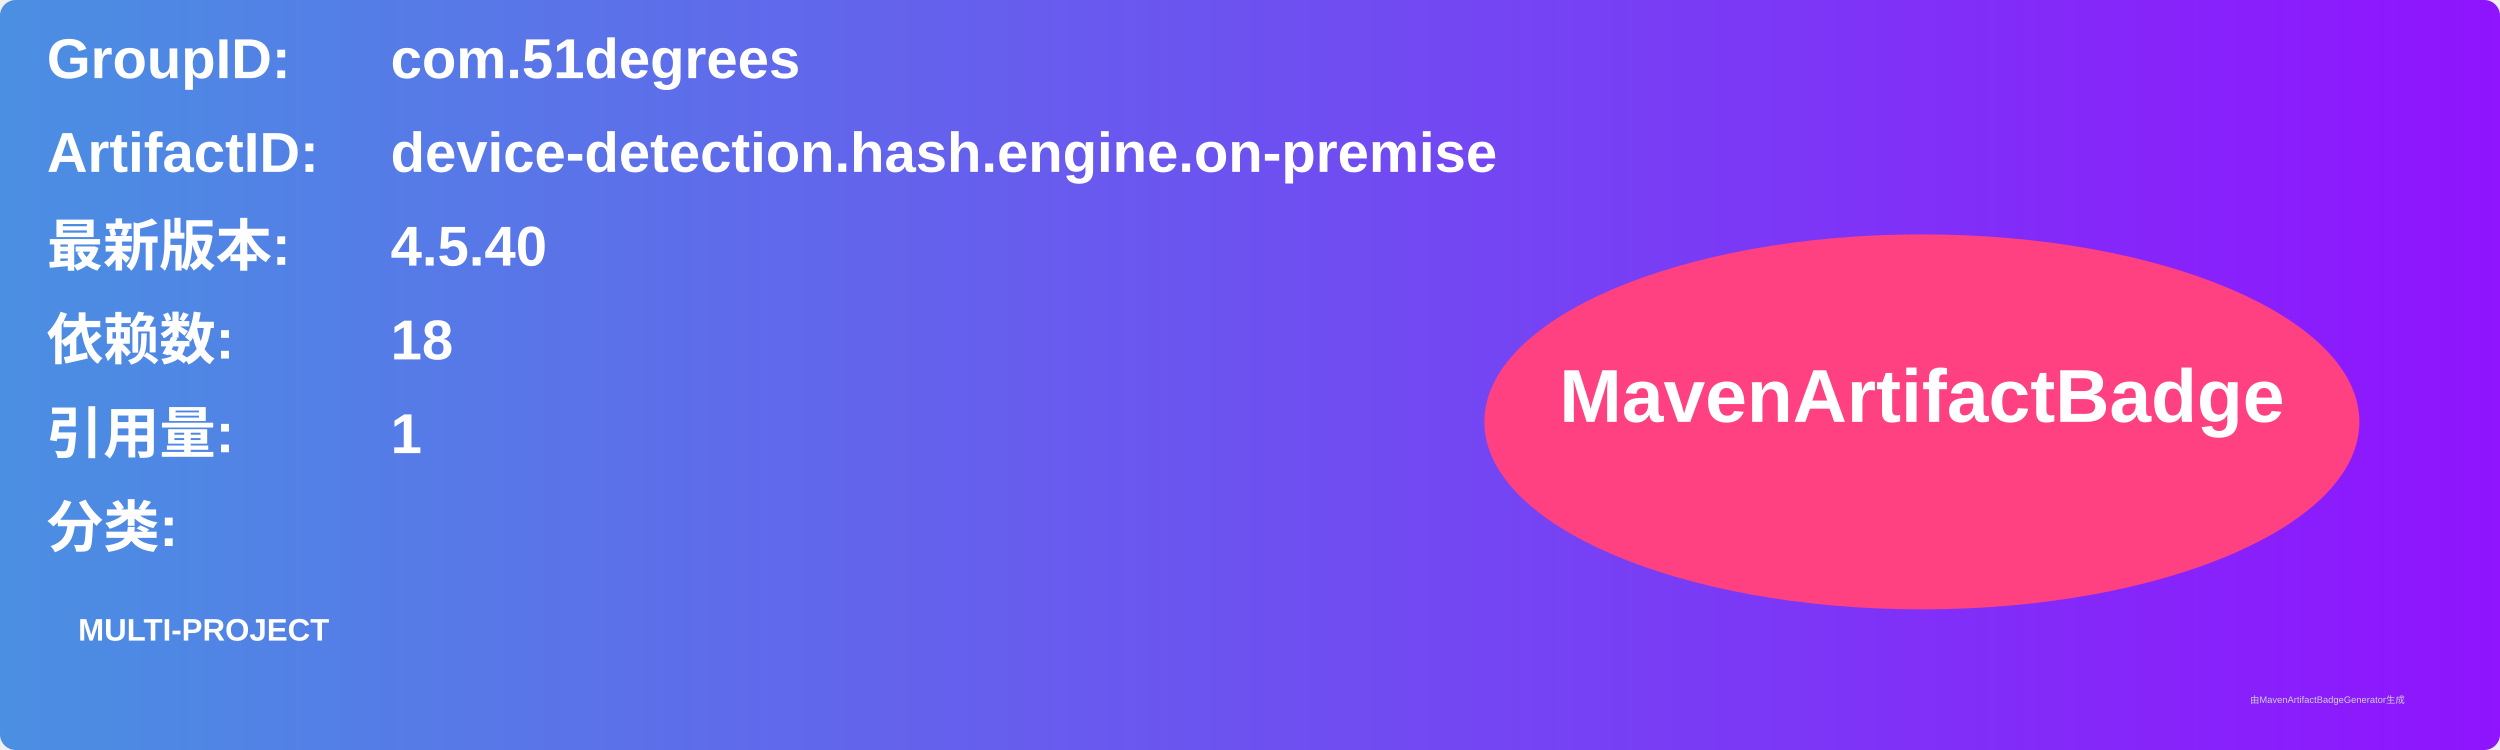
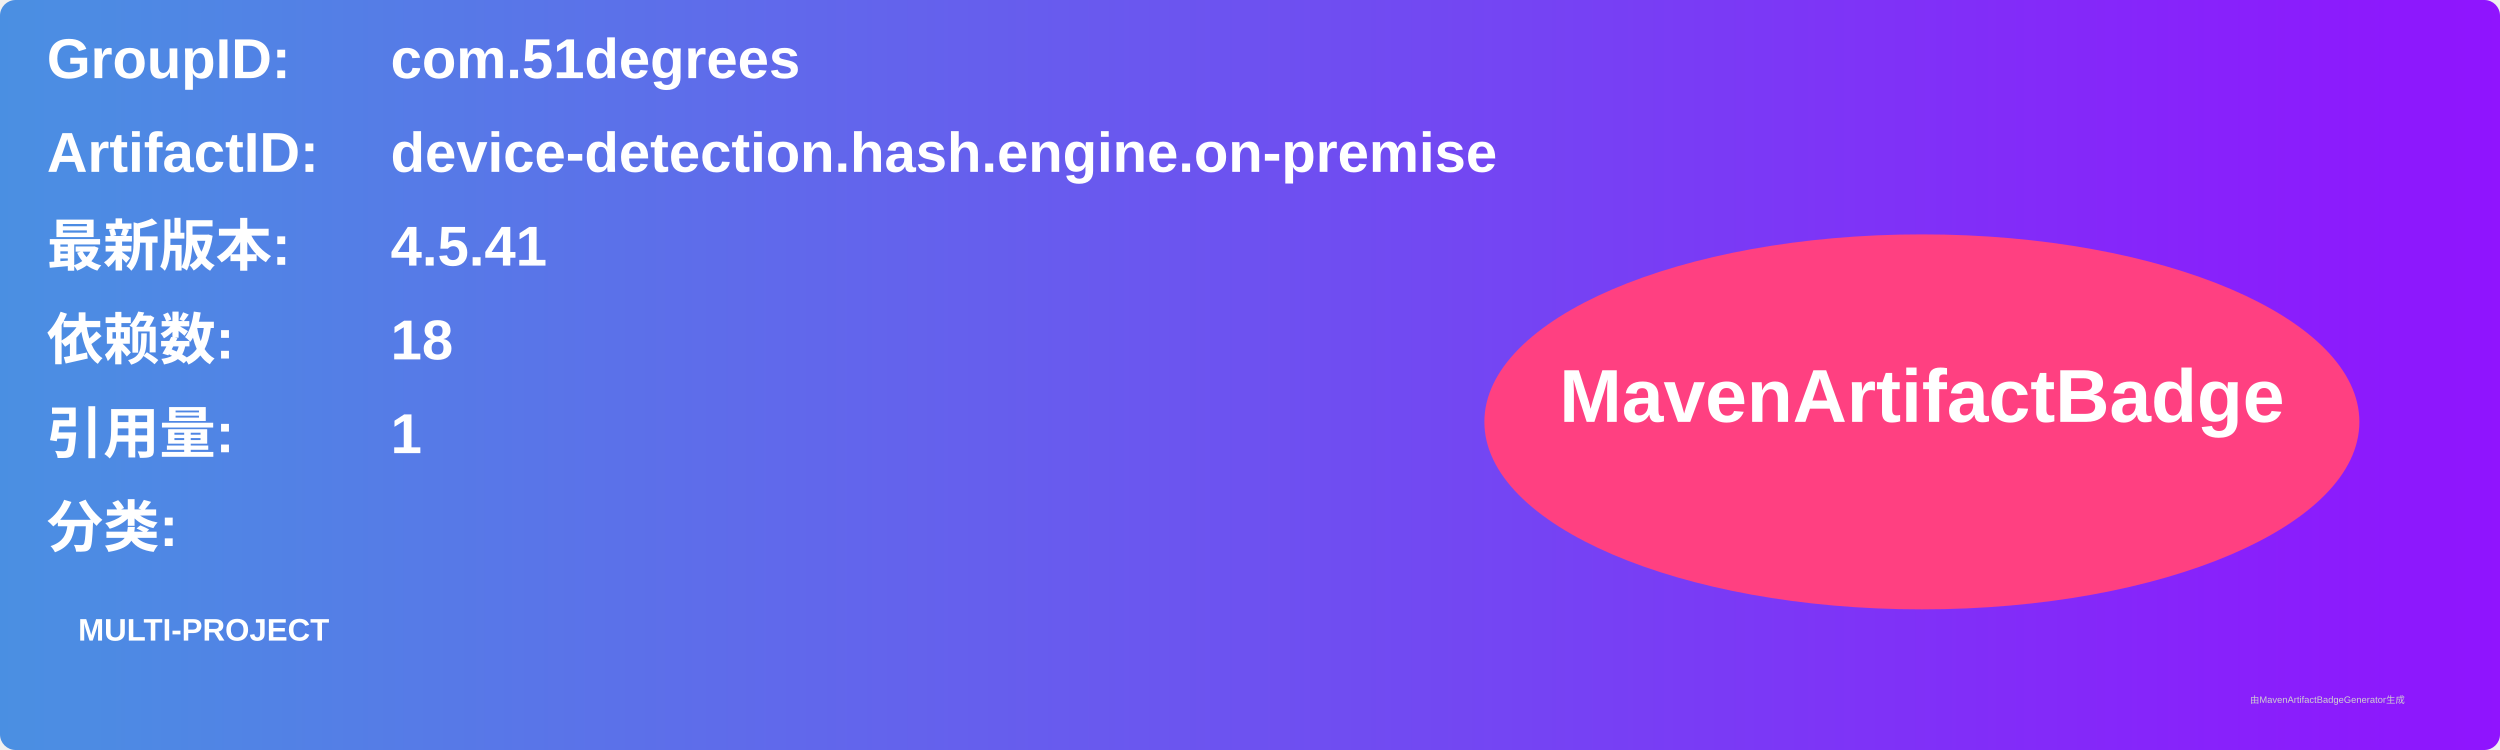
<svg xmlns="http://www.w3.org/2000/svg" width="800" height="240" viewBox="0 0 800 240">
  <linearGradient id="grad" x1="0%" y1="0%" x2="100%" y2="0%">
    <stop offset="0%" stop-color="#4a90e2" />
    <stop offset="100%" stop-color="#9013fe" />
  </linearGradient>
  <rect width="100%" height="100%" rx="5" ry="5" fill="url(#grad)" />
  <g transform="translate(15, 15)">
    <text x="0" y="10" font-family="Arial" font-size="18" fill="white" font-weight="bold" width="260">GroupID:</text>
    <text x="110" y="10" font-family="Arial" font-size="18" fill="white" font-weight="bold" width="460">com.51degrees</text>
    <text x="0" y="40" font-family="Arial" font-size="18" fill="white" font-weight="bold" width="260">ArtifactID:</text>
    <text x="110" y="40" font-family="Arial" font-size="18" fill="white" font-weight="bold" width="460">device-detection.hash.engine.on-premise</text>
    <text x="0" y="70" font-family="Arial" font-size="18" fill="white" font-weight="bold">最新版本:</text>
    <text x="110" y="70" font-family="Arial" font-size="18" fill="white" font-weight="bold">
-       <tspan font-weight="bold">4.5.40</tspan>
+       <tspan font-weight="bold">4.5.41</tspan>
    </text>
    <text x="0" y="100" font-family="Arial" font-size="18" fill="white" font-weight="bold">依赖数: </text>
    <text x="110" y="100" font-family="Arial" font-size="18" fill="white">
      <tspan font-weight="bold">18</tspan>
    </text>
    <text x="0" y="130" font-family="Arial" font-size="18" fill="white" font-weight="bold">引用量: </text>
    <text x="110" y="130" font-family="Arial" font-size="18" fill="white">
      <tspan font-weight="bold">1</tspan>
    </text>
    <text x="0" y="160" font-family="Arial" font-size="18" fill="white" font-weight="bold">分类:</text>
    <text x="10" y="190" font-family="Arial" font-size="10" fill="white">
      <tspan font-weight="bold">MULTI-PROJECT</tspan>
    </text>
    <ellipse cx="600" cy="120" rx="140" ry="60" fill="#ff4081" />
    <text x="600" y="120" text-anchor="middle" font-family="Arial" font-size="24" fill="white" font-weight="bold">MavenArtifactBadge</text>
  </g>
  <text x="720" y="225" font-family="Arial" font-size="3" fill="#d0d0d0">由MavenArtifactBadgeGenerator生成</text>
</svg>
